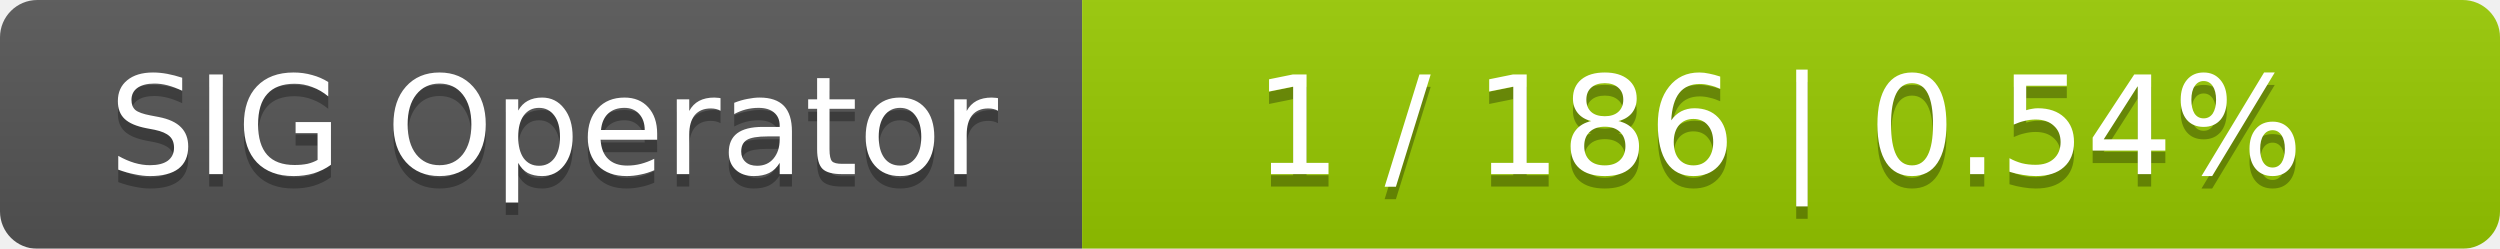
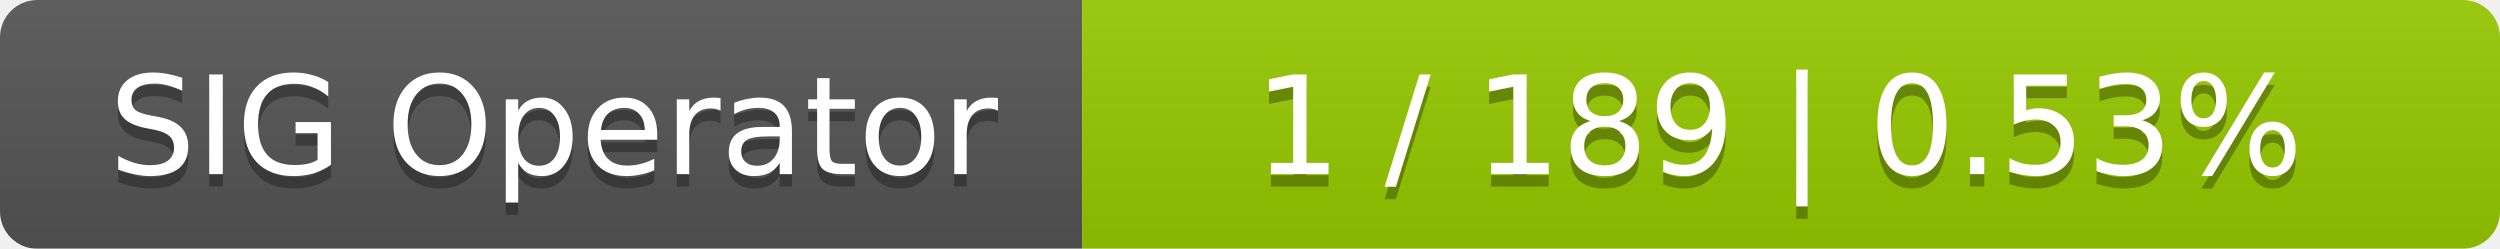
<svg xmlns="http://www.w3.org/2000/svg" width="201" height="20">
  <linearGradient id="smooth" x2="0" y2="100%">
    <stop offset="0" stop-color="#bbb" stop-opacity=".1" />
    <stop offset="1" stop-opacity=".1" />
  </linearGradient>
  <mask id="round">
    <rect width="201" height="20" rx="3" fill="#fff" />
  </mask>
  <g mask="url(#round)">
    <rect width="87" height="20" fill="#555" />
    <rect x="87" width="114" height="20" fill="#97ca00" />
    <rect width="201" height="20" fill="url(#smooth)" />
  </g>
  <g fill="#fff" text-anchor="middle" font-family="DejaVu Sans,Verdana,Geneva,sans-serif" font-size="11">
    <text x="44.5" y="15" fill="#010101" fill-opacity=".3">SIG Operator</text>
    <text x="44.5" y="14">SIG Operator</text>
-     <text x="143" y="15" fill="#010101" fill-opacity=".3">1 / 186    |    0.54%</text>
-     <text x="143" y="14">1 / 186    |    0.54%</text>
+     <text x="143" y="15" fill="#010101" fill-opacity=".3">1 / 189    |    0.53%</text>
+     <text x="143" y="14">1 / 189    |    0.53%</text>
  </g>
</svg>
